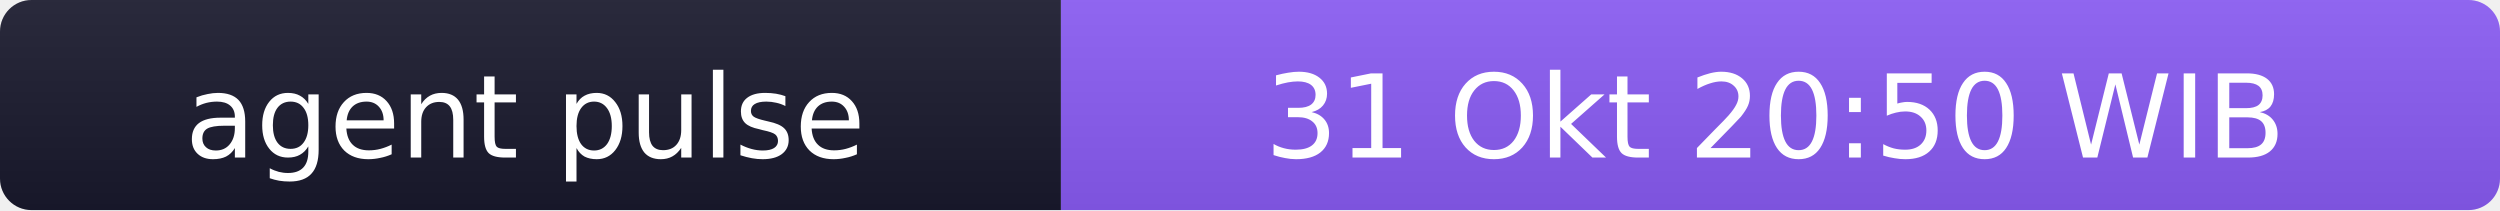
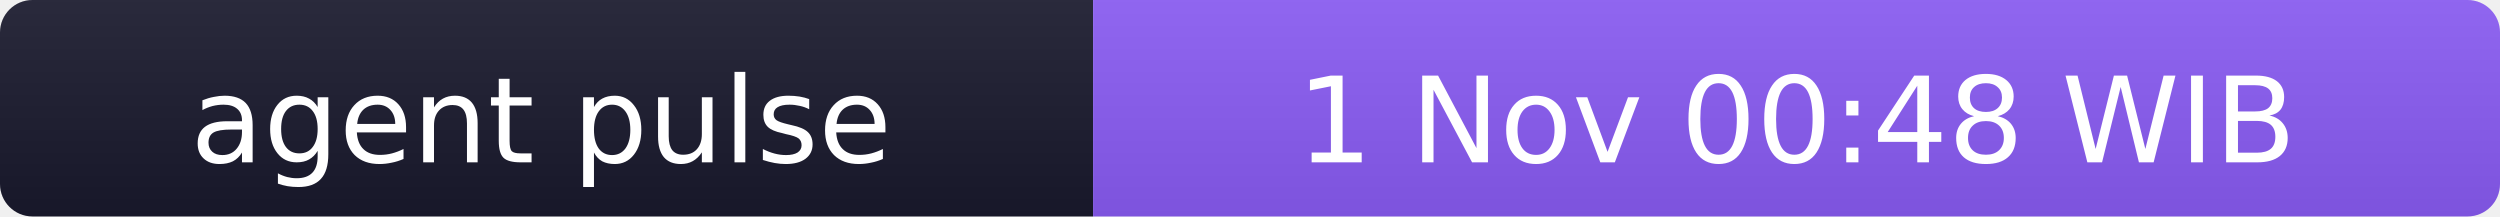
- <svg xmlns="http://www.w3.org/2000/svg" width="238" height="20" role="img" aria-label="agent pulse: 31 Okt 20:50 WIB">
+ <svg xmlns="http://www.w3.org/2000/svg" width="231" height="20" role="img" aria-label="agent pulse: 1 Nov 00:48 WIB">
  <linearGradient id="s" x2="0" y2="100%">
    <stop offset="0" stop-color="#bbb" stop-opacity=".1" />
    <stop offset="1" stop-opacity=".1" />
  </linearGradient>
  <clipPath id="r">
-     <rect width="238" height="20" rx="3" fill="#fff" />
+     <rect width="231" height="20" rx="3" fill="#fff" />
  </clipPath>
  <g clip-path="url(#r)">
    <rect width="101" height="20" fill="#1a1a2e" />
-     <rect x="101" width="137" height="20" fill="#8b5cf6" />
-     <rect width="238" height="20" fill="url(#s)" />
+     <rect x="101" width="130" height="20" fill="#8b5cf6" />
+     <rect width="231" height="20" fill="url(#s)" />
  </g>
  <g fill="#fff" text-anchor="middle" font-family="Verdana,Geneva,DejaVu Sans,sans-serif" font-size="11">
    <text x="50" y="15">agent pulse</text>
-     <text x="169" y="15">31 Okt 20:50 WIB</text>
+     <text x="166" y="15">1 Nov 00:48 WIB</text>
  </g>
</svg>
